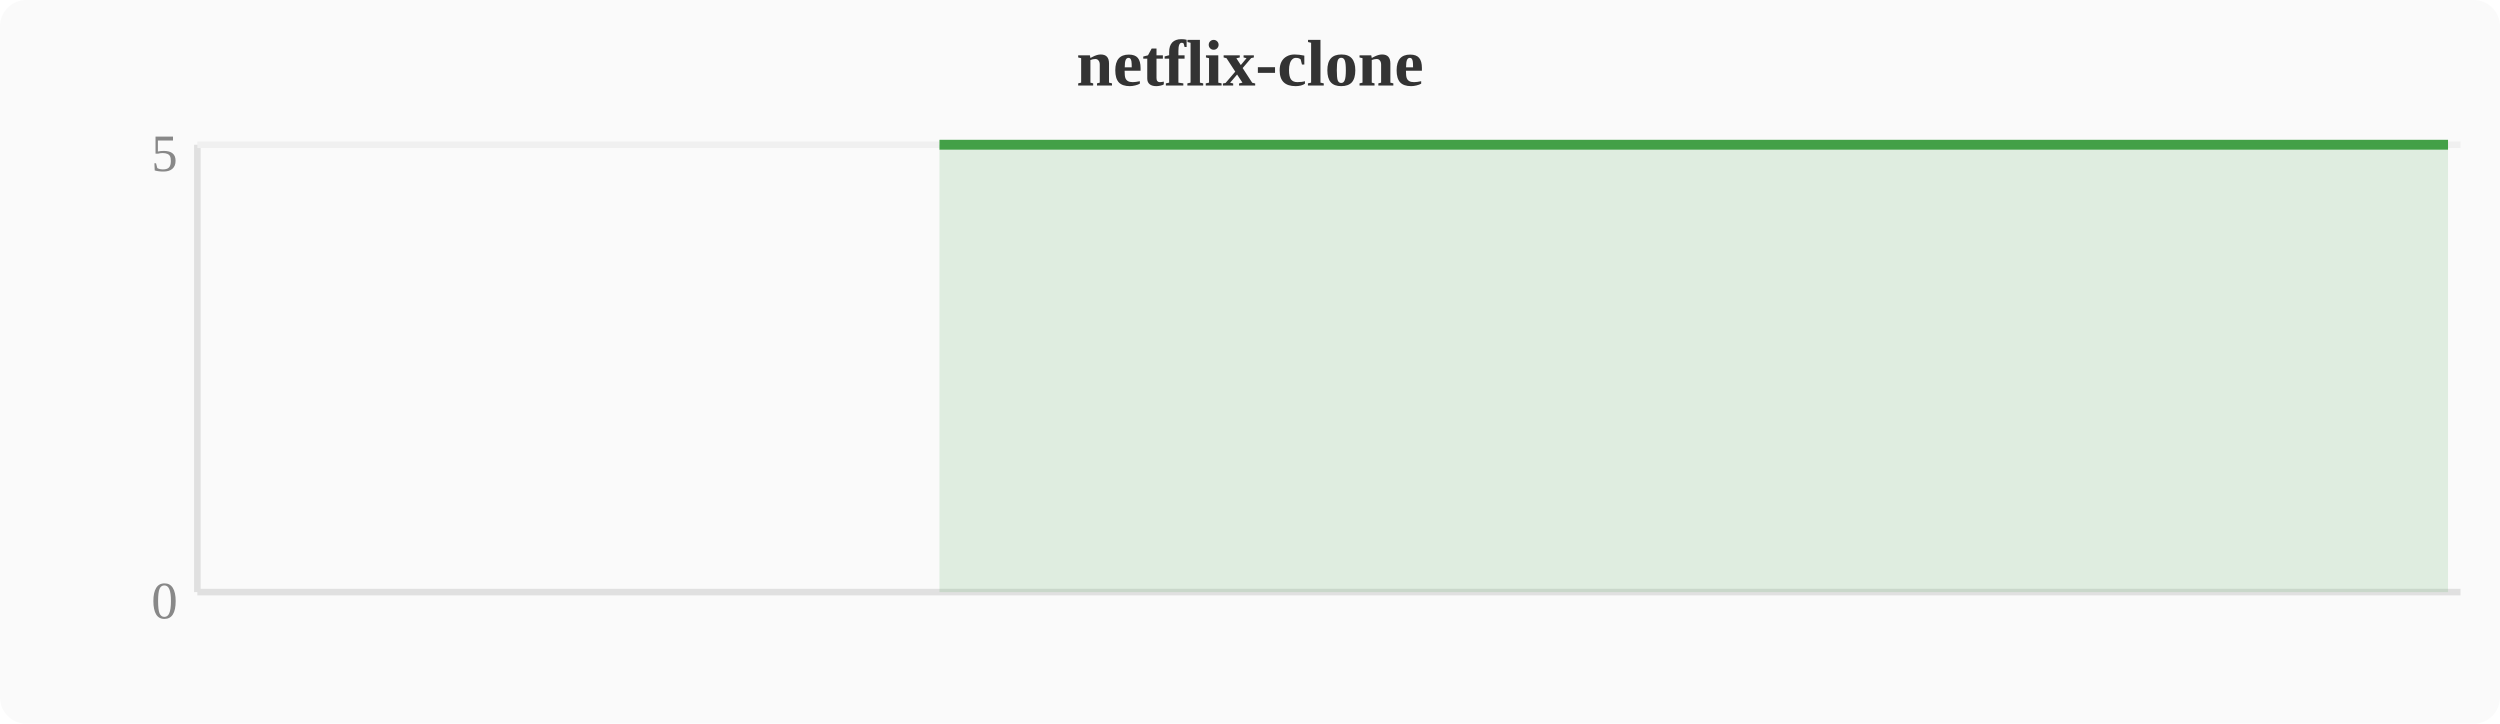
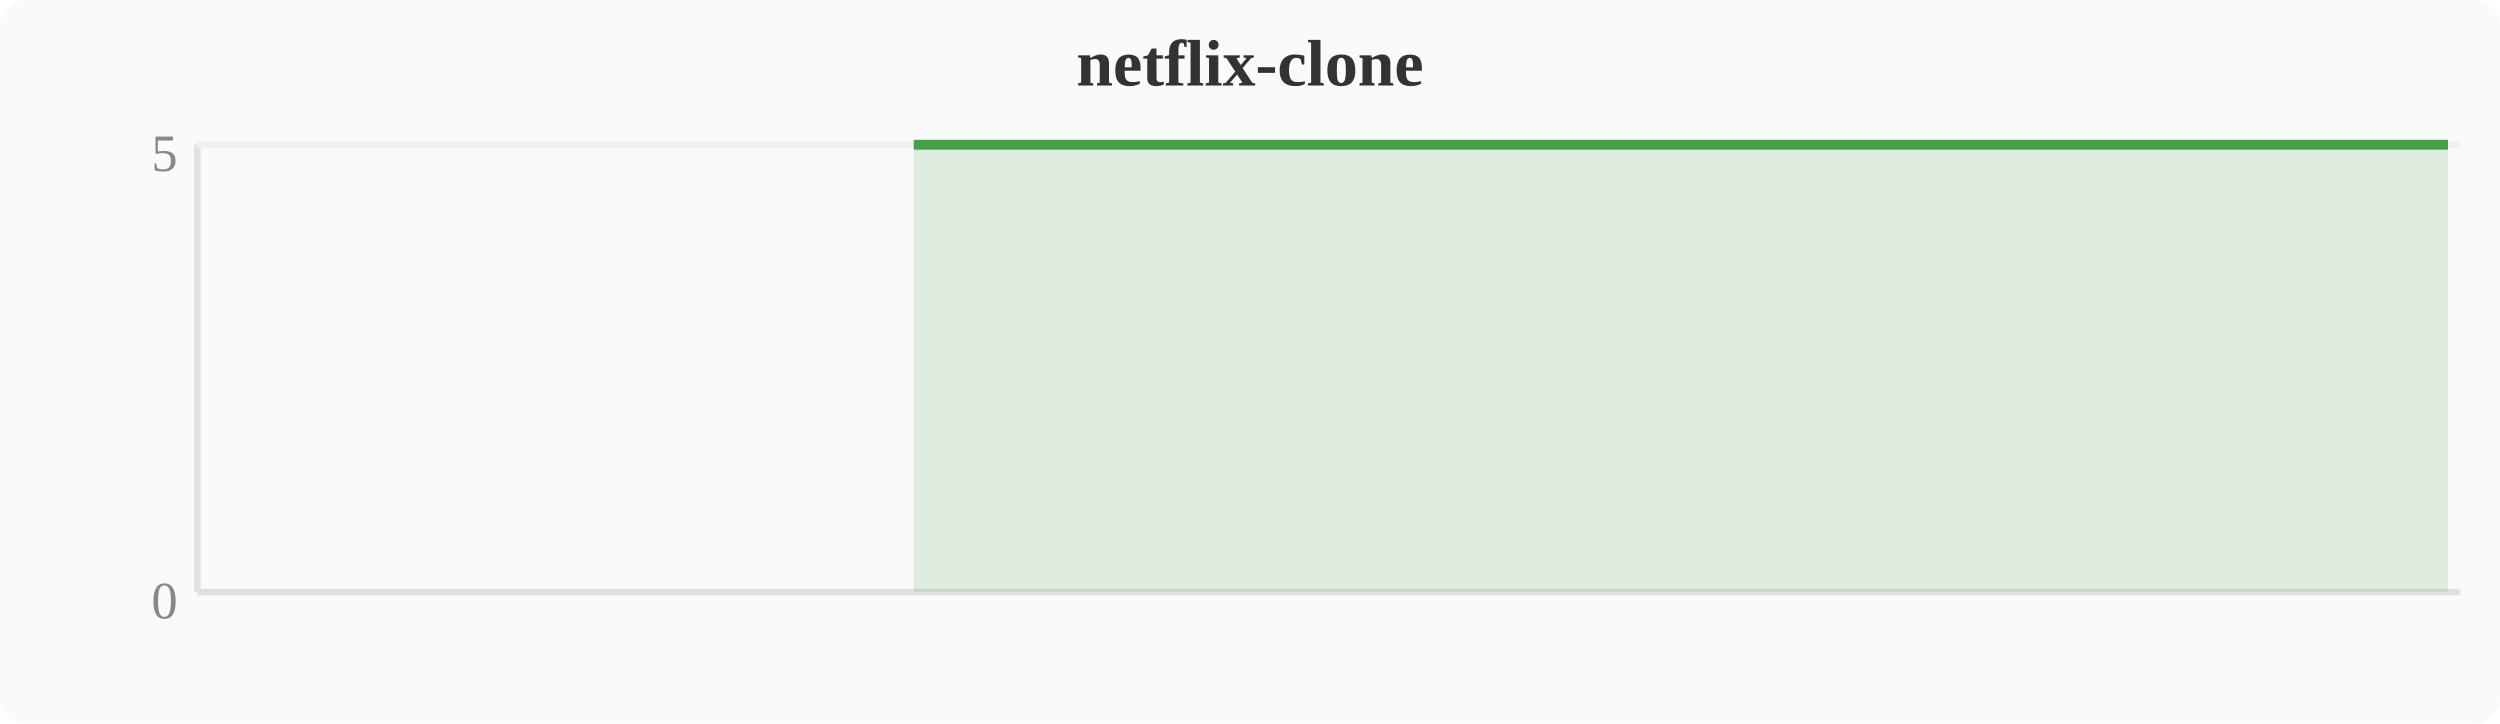
<svg xmlns="http://www.w3.org/2000/svg" width="380" height="110" viewBox="0 0 380 110">
  <rect width="380" height="110" fill="#fafafa" rx="4" />
  <text x="190" y="13" text-anchor="middle" font-size="10" font-weight="bold" fill="#333">netflix-clone</text>
  <line x1="30" y1="22" x2="30" y2="90" stroke="#e0e0e0" stroke-width="1" />
  <line x1="30" y1="90" x2="374" y2="90" stroke="#e0e0e0" stroke-width="1" />
  <line x1="30" y1="22" x2="374" y2="22" stroke="#f0f0f0" stroke-width="1" />
  <text x="27" y="94" text-anchor="end" font-size="8" fill="#888">0</text>
  <text x="27" y="26" text-anchor="end" font-size="8" fill="#888">5</text>
-   <polygon points="142.8,22.0 146.6,22.0 150.4,22.0 154.2,22.0 158.0,22.0 161.9,22.0 165.7,22.0 169.5,22.0 173.3,22.0 177.2,22.0 181.0,22.0 184.8,22.0 188.6,22.0 192.4,22.0 196.3,22.0 200.1,22.0 203.9,22.0 207.7,22.0 211.6,22.0 215.4,22.0 219.2,22.0 223.0,22.0 226.8,22.0 230.7,22.0 234.5,22.0 238.3,22.0 242.1,22.0 246.0,22.0 249.8,22.0 253.6,22.0 257.4,22.0 261.2,22.0 265.1,22.0 268.9,22.0 272.7,22.0 276.5,22.0 280.4,22.0 284.2,22.0 288.0,22.0 291.8,22.0 295.6,22.0 299.5,22.0 303.3,22.0 307.1,22.0 310.9,22.0 314.8,22.0 318.6,22.0 322.4,22.0 326.2,22.0 330.0,22.0 333.9,22.0 337.7,22.0 341.5,22.0 345.3,22.0 349.2,22.0 353.0,22.0 356.8,22.0 360.6,22.0 364.4,22.0 368.3,22.0 372.1,22.0 372.1,90 142.8,90" fill="#43a047" opacity="0.15" />
-   <polyline points="142.8,22.0 146.6,22.0 150.4,22.0 154.2,22.0 158.0,22.0 161.9,22.0 165.7,22.0 169.5,22.0 173.3,22.0 177.2,22.0 181.0,22.0 184.8,22.0 188.6,22.0 192.4,22.0 196.3,22.0 200.1,22.0 203.9,22.0 207.7,22.0 211.6,22.0 215.4,22.0 219.2,22.0 223.0,22.0 226.8,22.0 230.7,22.0 234.5,22.0 238.3,22.0 242.1,22.0 246.0,22.0 249.8,22.0 253.6,22.0 257.4,22.0 261.2,22.0 265.1,22.0 268.9,22.0 272.7,22.0 276.5,22.0 280.4,22.0 284.2,22.0 288.0,22.0 291.8,22.0 295.6,22.0 299.5,22.0 303.3,22.0 307.1,22.0 310.9,22.0 314.8,22.0 318.6,22.0 322.4,22.0 326.2,22.0 330.0,22.0 333.9,22.0 337.7,22.0 341.5,22.0 345.3,22.0 349.2,22.0 353.0,22.0 356.8,22.0 360.6,22.0 364.4,22.0 368.3,22.0 372.1,22.0" fill="none" stroke="#43a047" stroke-width="1.5" stroke-linejoin="round" />
+   <polygon points="138.9,22.0 142.8,22.0 146.6,22.0 150.4,22.0 154.2,22.0 158.0,22.0 161.9,22.0 165.7,22.0 169.5,22.0 173.3,22.0 177.2,22.0 181.0,22.0 184.8,22.0 188.6,22.0 192.4,22.0 196.3,22.0 200.1,22.0 203.9,22.0 207.7,22.0 211.6,22.0 215.4,22.0 219.2,22.0 223.0,22.0 226.8,22.0 230.7,22.0 234.5,22.0 238.3,22.0 242.1,22.0 246.0,22.0 249.8,22.0 253.6,22.0 257.4,22.0 261.2,22.0 265.1,22.0 268.9,22.0 272.7,22.0 276.5,22.0 280.4,22.0 284.2,22.0 288.0,22.0 291.8,22.0 295.6,22.0 299.5,22.0 303.3,22.0 307.1,22.0 310.9,22.0 314.8,22.0 318.6,22.0 322.4,22.0 326.2,22.0 330.0,22.0 333.9,22.0 337.7,22.0 341.5,22.0 345.3,22.0 349.2,22.0 353.0,22.0 356.8,22.0 360.6,22.0 364.4,22.0 368.3,22.0 372.1,22.0 372.1,90 138.9,90" fill="#43a047" opacity="0.15" />
+   <polyline points="138.9,22.0 142.8,22.0 146.6,22.0 150.4,22.0 154.2,22.0 158.0,22.0 161.9,22.0 165.7,22.0 169.5,22.0 173.3,22.0 177.2,22.0 181.0,22.0 184.8,22.0 188.6,22.0 192.4,22.0 196.3,22.0 200.1,22.0 203.9,22.0 207.7,22.0 211.6,22.0 215.4,22.0 219.2,22.0 223.0,22.0 226.8,22.0 230.7,22.0 234.5,22.0 238.3,22.0 242.1,22.0 246.0,22.0 249.8,22.0 253.6,22.0 257.4,22.0 261.2,22.0 265.1,22.0 268.9,22.0 272.7,22.0 276.5,22.0 280.4,22.0 284.2,22.0 288.0,22.0 291.8,22.0 295.6,22.0 299.5,22.0 303.3,22.0 307.1,22.0 310.9,22.0 314.8,22.0 318.6,22.0 322.4,22.0 326.2,22.0 330.0,22.0 333.9,22.0 337.7,22.0 341.5,22.0 345.3,22.0 349.2,22.0 353.0,22.0 356.8,22.0 360.6,22.0 364.4,22.0 368.3,22.0 372.1,22.0" fill="none" stroke="#43a047" stroke-width="1.5" stroke-linejoin="round" />
</svg>
